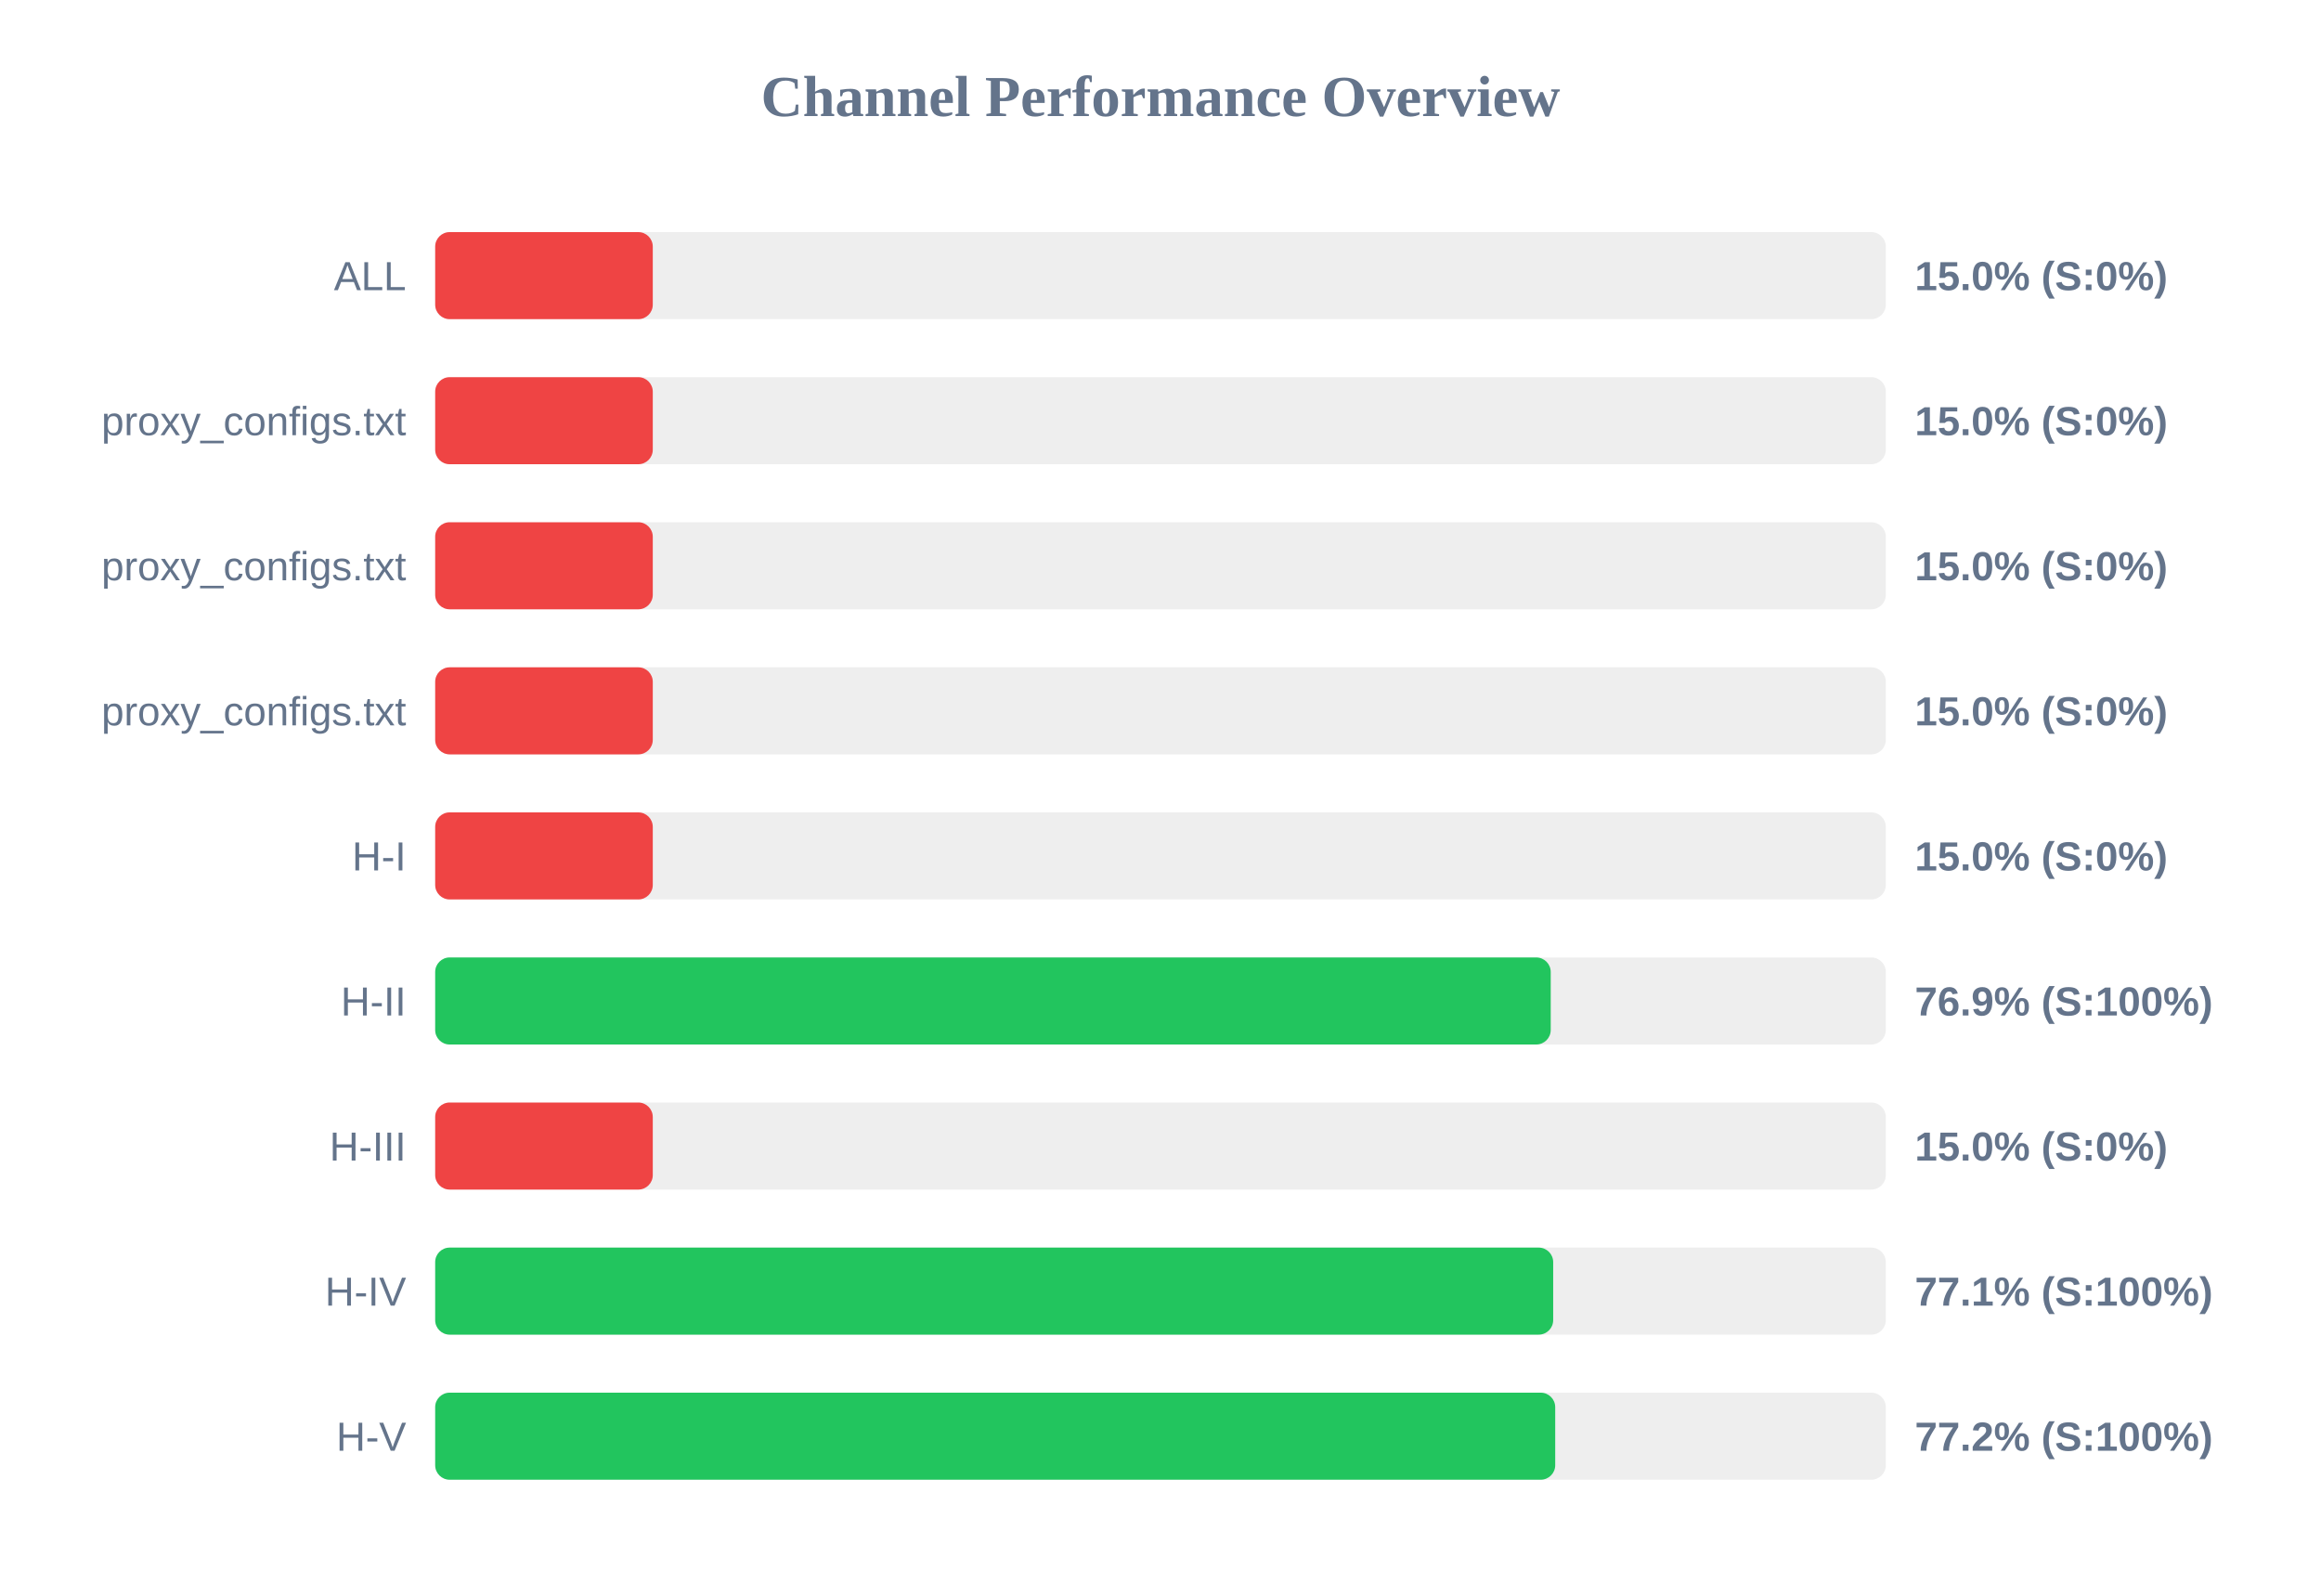
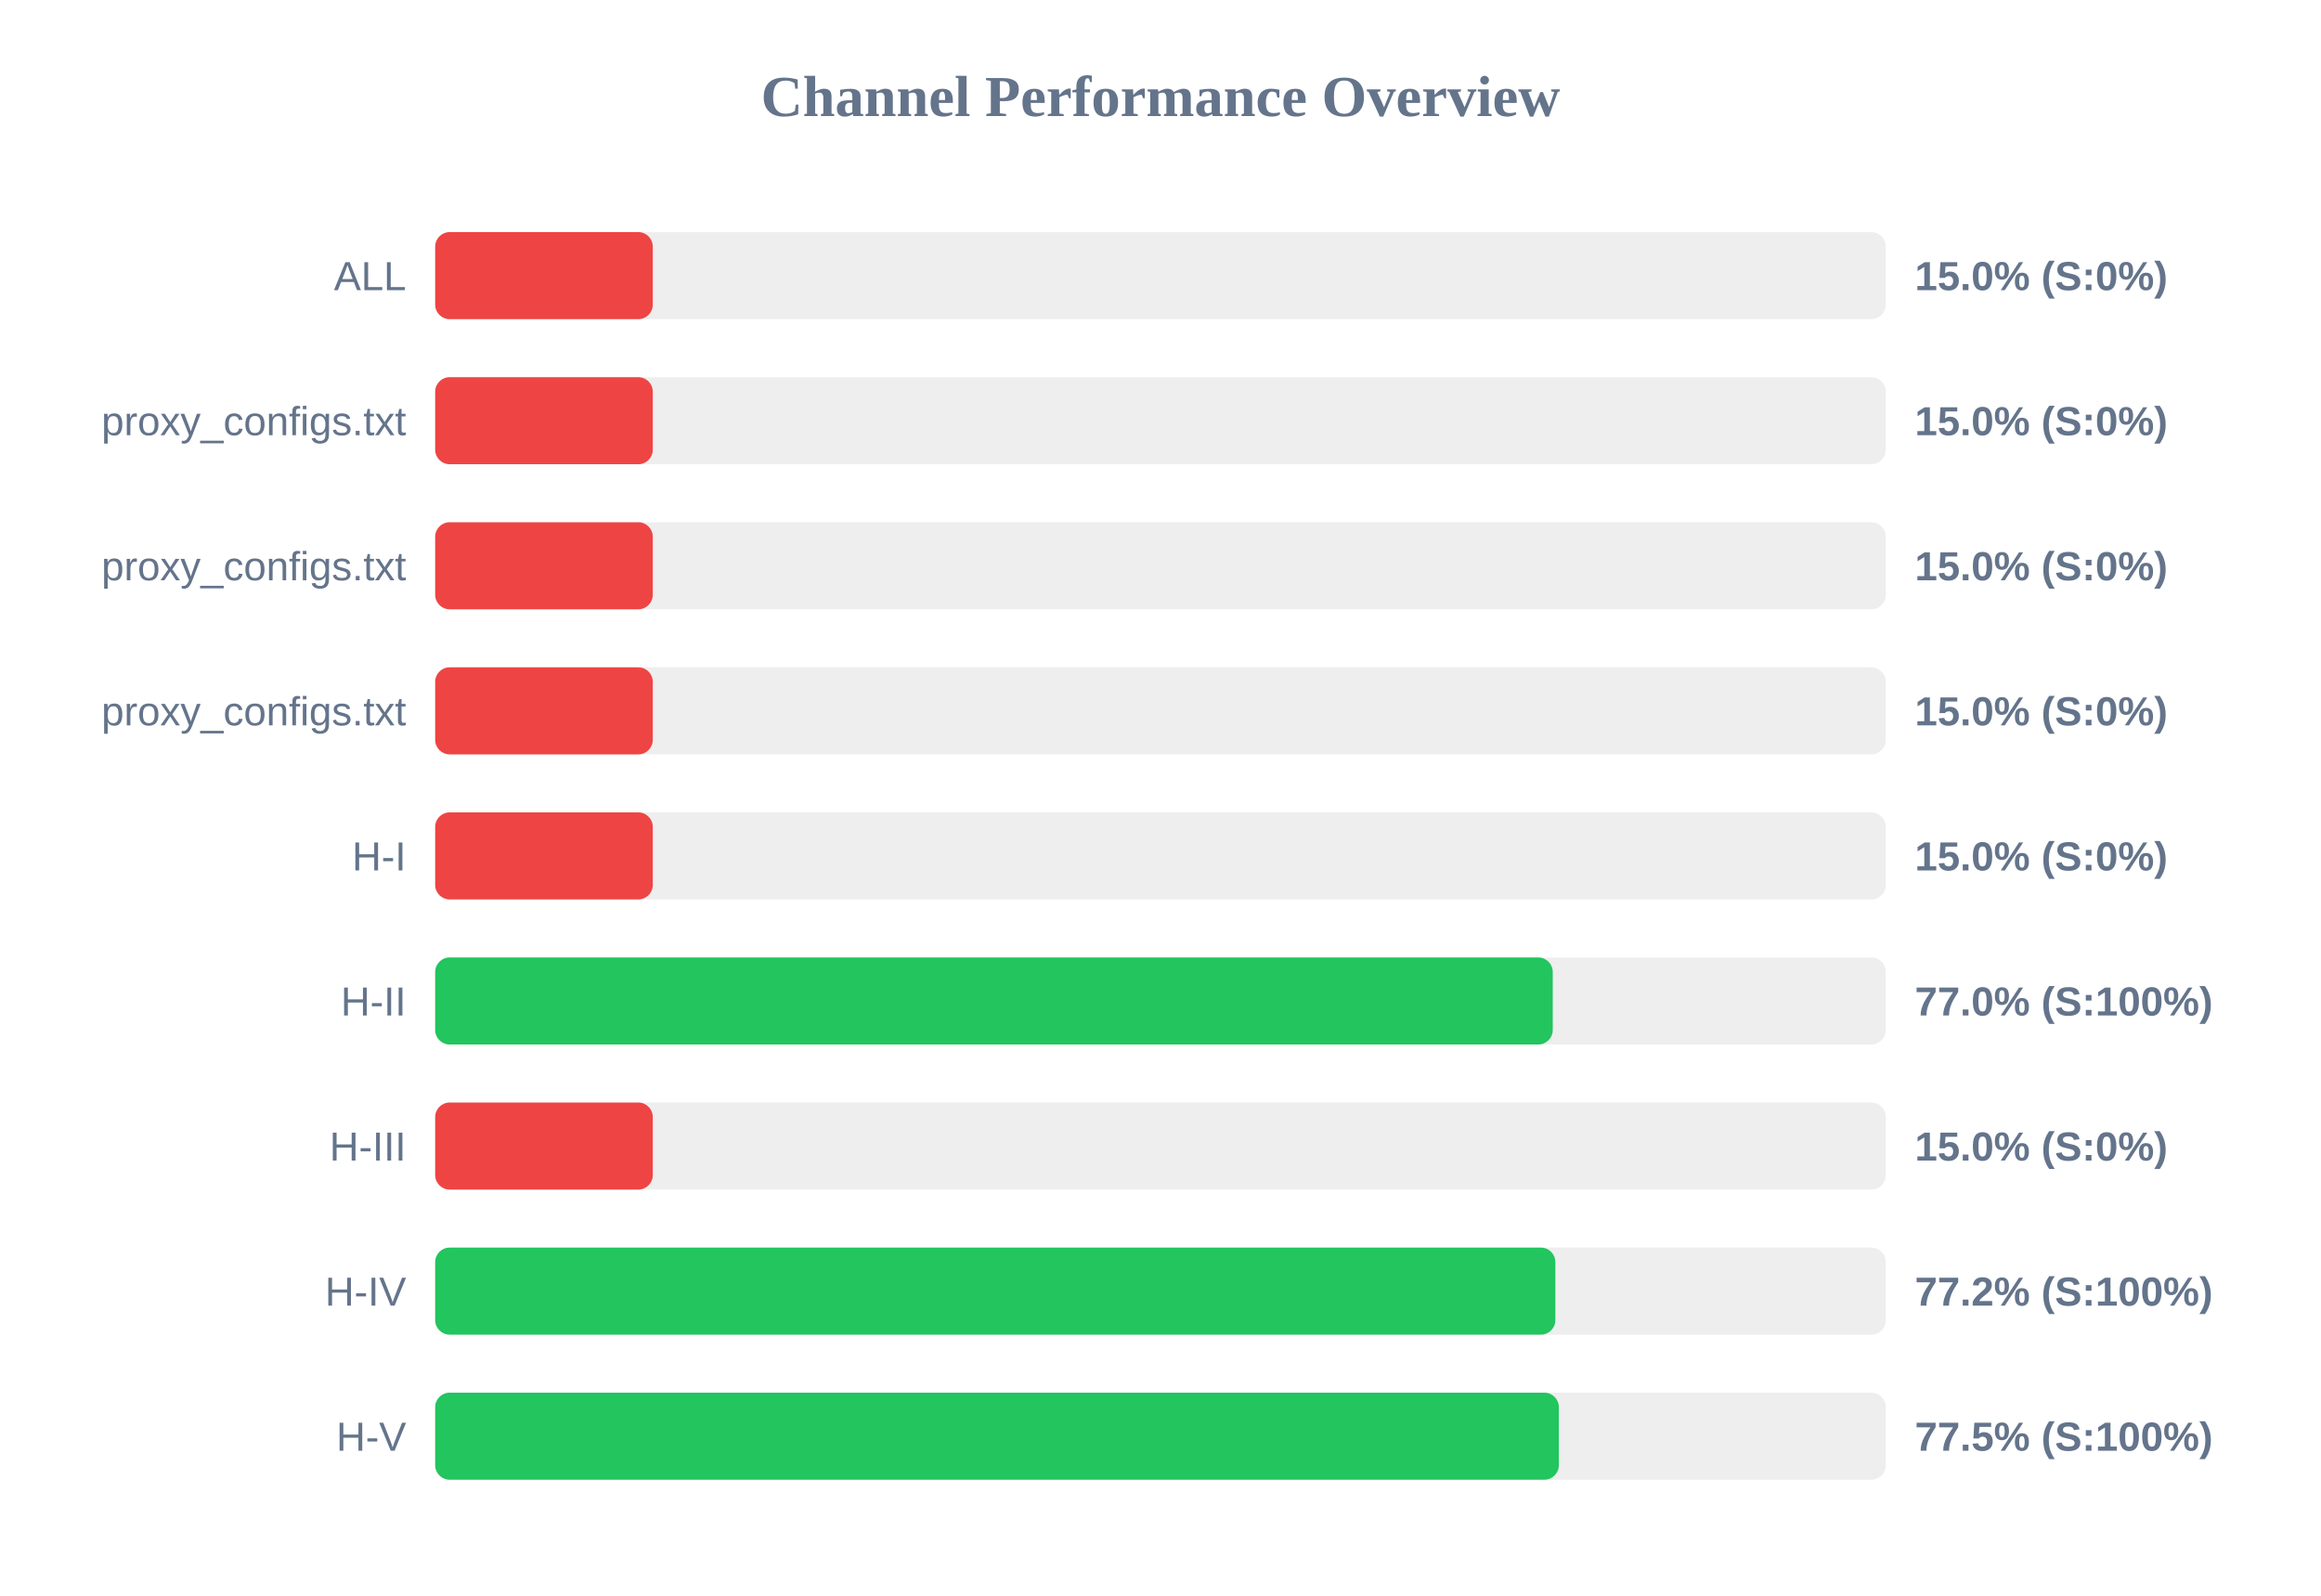
<svg xmlns="http://www.w3.org/2000/svg" width="800" height="550" version="1.1">
  <style>
        .row { font: 14px Arial; fill: #64748b; }
        .score { font: bold 14px Arial; fill: #64748b; }
    </style>
  <text x="400" y="40" text-anchor="middle" font-size="20px" font-weight="bold" fill="#64748b">Channel Performance Overview</text>
  <rect x="150" y="80" width="500" height="30" fill="#eee" rx="5" />
  <rect x="150" y="80" width="75.0" height="30" fill="#ef4444" rx="5" />
  <text x="140" y="100" text-anchor="end" class="row">ALL</text>
  <text x="660" y="100" text-anchor="start" class="score">15.0% (S:0%)</text>
  <rect x="150" y="130" width="500" height="30" fill="#eee" rx="5" />
  <rect x="150" y="130" width="75.0" height="30" fill="#ef4444" rx="5" />
  <text x="140" y="150" text-anchor="end" class="row">proxy_configs.txt</text>
  <text x="660" y="150" text-anchor="start" class="score">15.0% (S:0%)</text>
  <rect x="150" y="180" width="500" height="30" fill="#eee" rx="5" />
  <rect x="150" y="180" width="75.0" height="30" fill="#ef4444" rx="5" />
  <text x="140" y="200" text-anchor="end" class="row">proxy_configs.txt</text>
  <text x="660" y="200" text-anchor="start" class="score">15.0% (S:0%)</text>
  <rect x="150" y="230" width="500" height="30" fill="#eee" rx="5" />
  <rect x="150" y="230" width="75.0" height="30" fill="#ef4444" rx="5" />
  <text x="140" y="250" text-anchor="end" class="row">proxy_configs.txt</text>
  <text x="660" y="250" text-anchor="start" class="score">15.0% (S:0%)</text>
  <rect x="150" y="280" width="500" height="30" fill="#eee" rx="5" />
  <rect x="150" y="280" width="75.0" height="30" fill="#ef4444" rx="5" />
  <text x="140" y="300" text-anchor="end" class="row">H-I</text>
  <text x="660" y="300" text-anchor="start" class="score">15.0% (S:0%)</text>
  <rect x="150" y="330" width="500" height="30" fill="#eee" rx="5" />
-   <rect x="150" y="330" width="384.5" height="30" fill="#22c55e" rx="5" />
+   <rect x="150" y="330" width="385.2" height="30" fill="#22c55e" rx="5" />
  <text x="140" y="350" text-anchor="end" class="row">H-II</text>
-   <text x="660" y="350" text-anchor="start" class="score">76.9% (S:100%)</text>
+   <text x="660" y="350" text-anchor="start" class="score">77.0% (S:100%)</text>
  <rect x="150" y="380" width="500" height="30" fill="#eee" rx="5" />
  <rect x="150" y="380" width="75.0" height="30" fill="#ef4444" rx="5" />
  <text x="140" y="400" text-anchor="end" class="row">H-III</text>
  <text x="660" y="400" text-anchor="start" class="score">15.0% (S:0%)</text>
  <rect x="150" y="430" width="500" height="30" fill="#eee" rx="5" />
-   <rect x="150" y="430" width="385.35" height="30" fill="#22c55e" rx="5" />
+   <rect x="150" y="430" width="386.1" height="30" fill="#22c55e" rx="5" />
  <text x="140" y="450" text-anchor="end" class="row">H-IV</text>
-   <text x="660" y="450" text-anchor="start" class="score">77.1% (S:100%)</text>
+   <text x="660" y="450" text-anchor="start" class="score">77.2% (S:100%)</text>
  <rect x="150" y="480" width="500" height="30" fill="#eee" rx="5" />
-   <rect x="150" y="480" width="386.05" height="30" fill="#22c55e" rx="5" />
+   <rect x="150" y="480" width="387.3" height="30" fill="#22c55e" rx="5" />
  <text x="140" y="500" text-anchor="end" class="row">H-V</text>
-   <text x="660" y="500" text-anchor="start" class="score">77.2% (S:100%)</text>
+   <text x="660" y="500" text-anchor="start" class="score">77.5% (S:100%)</text>
</svg>
